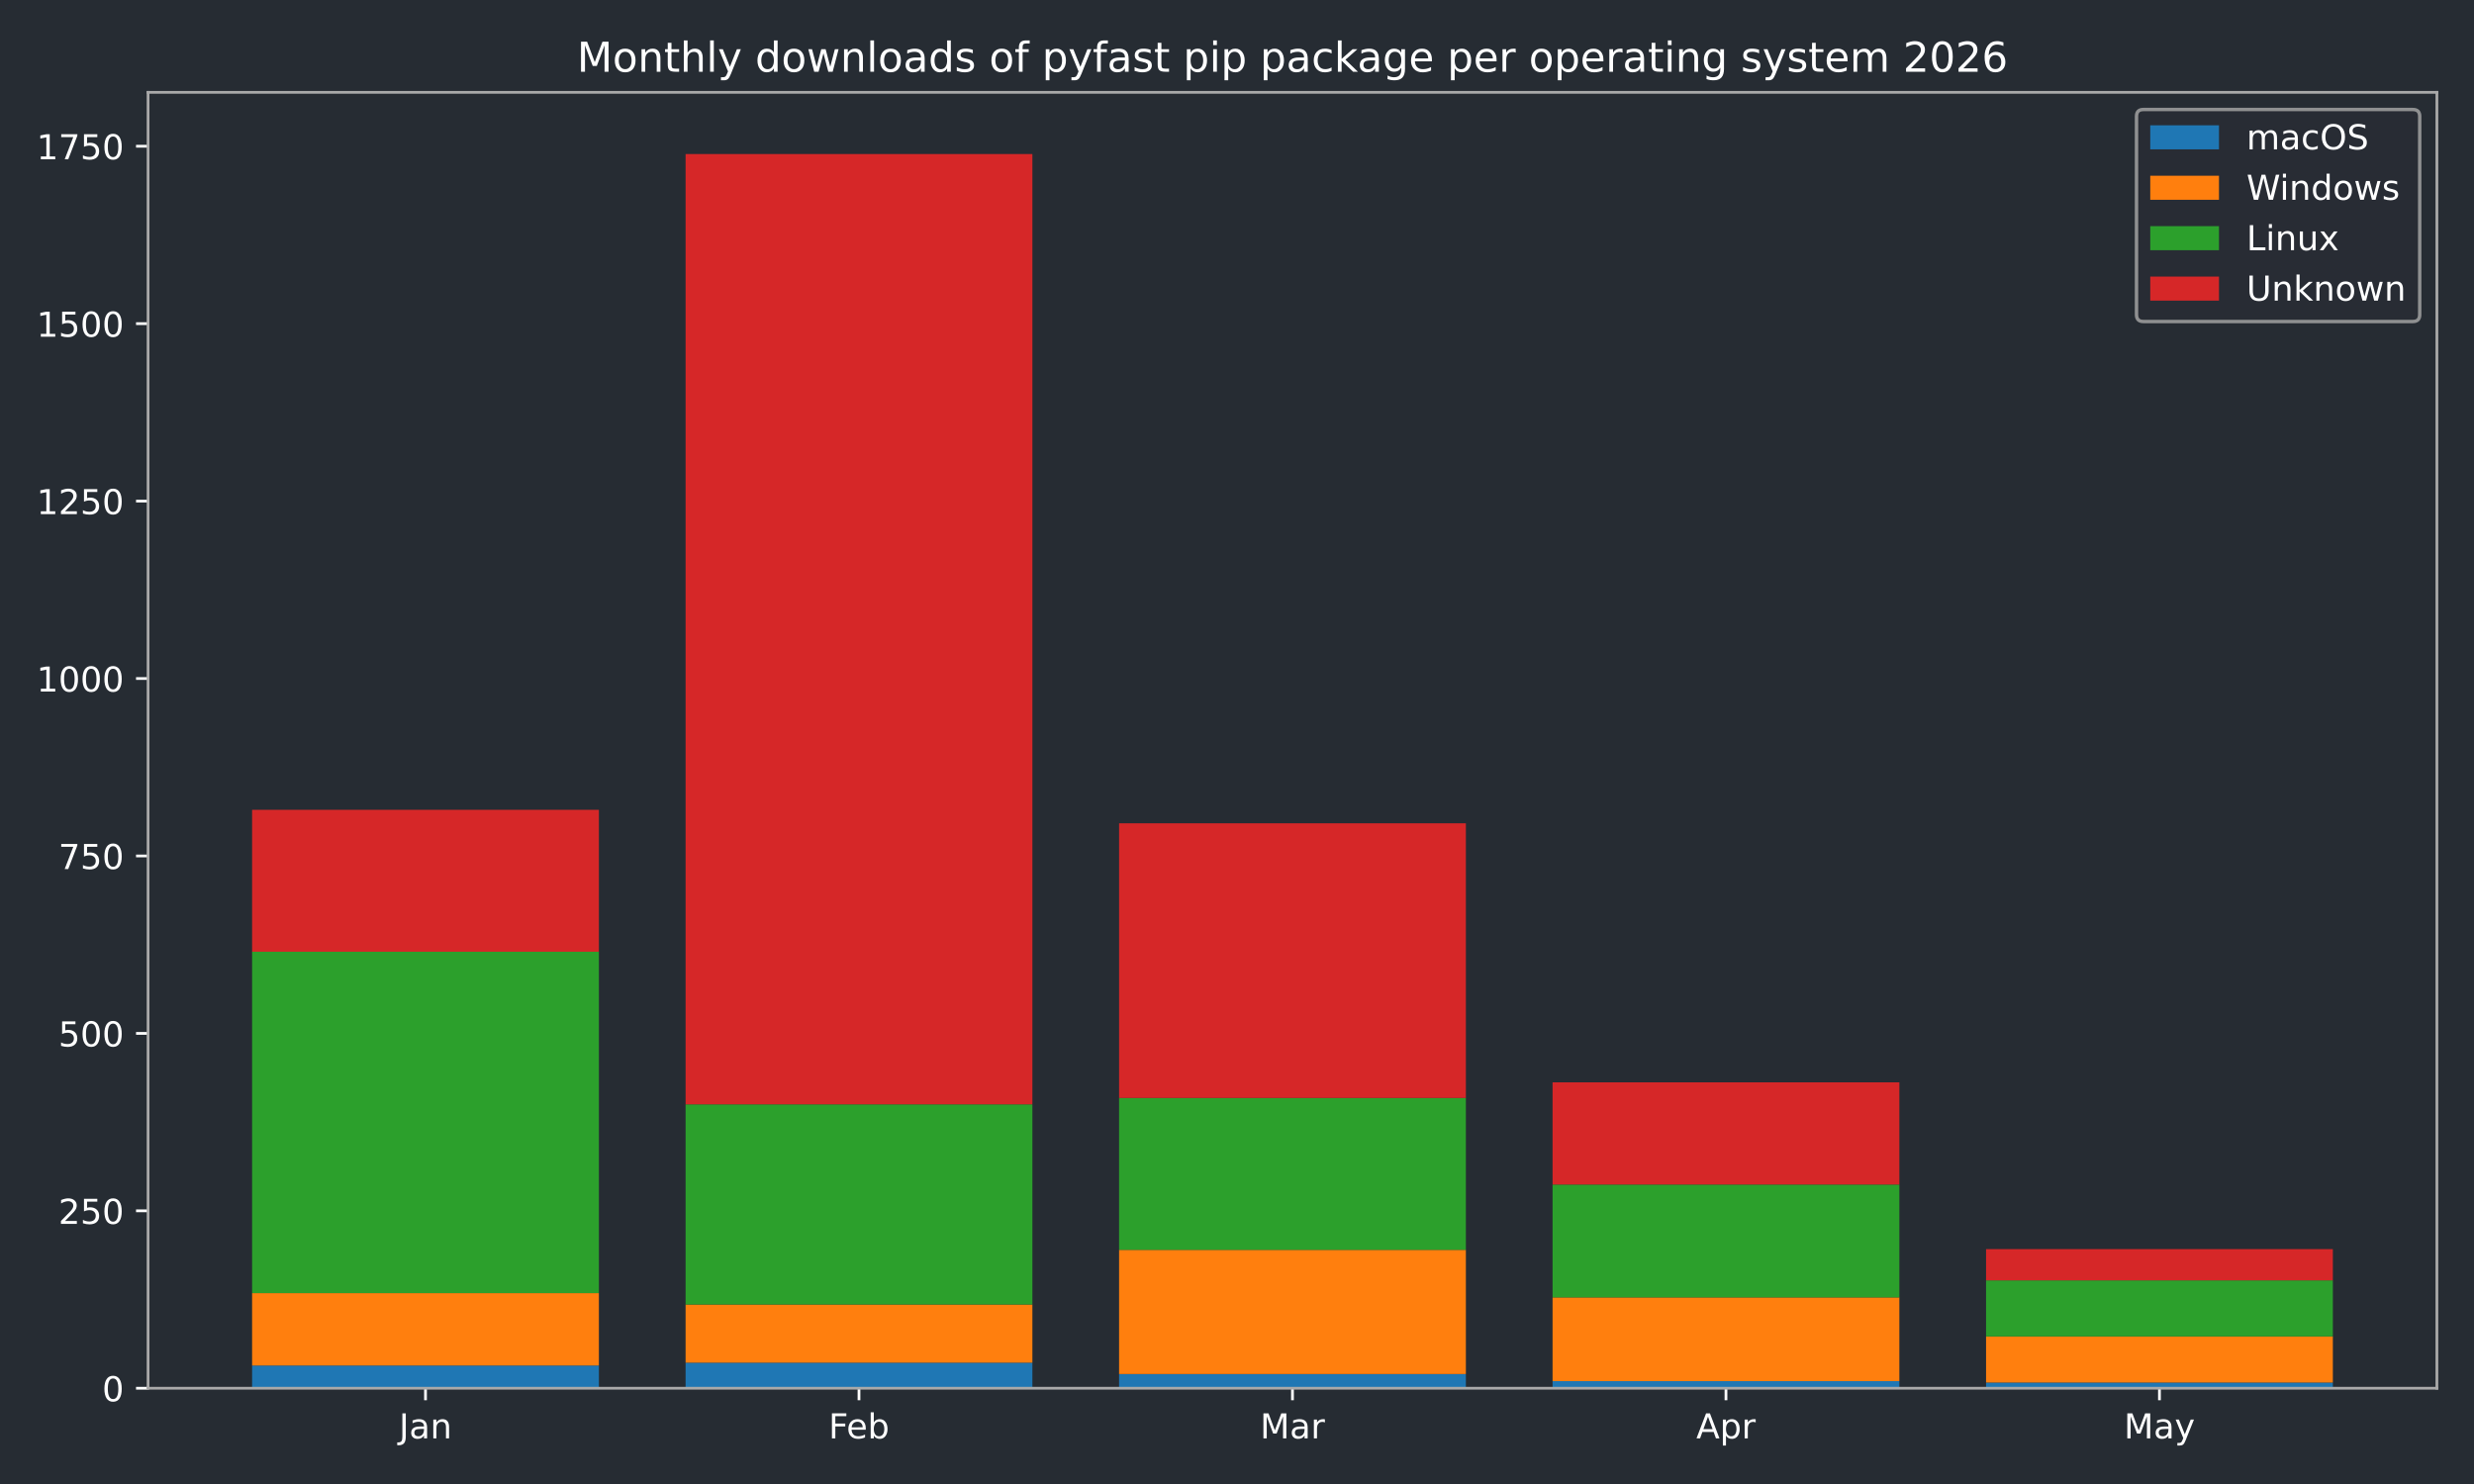
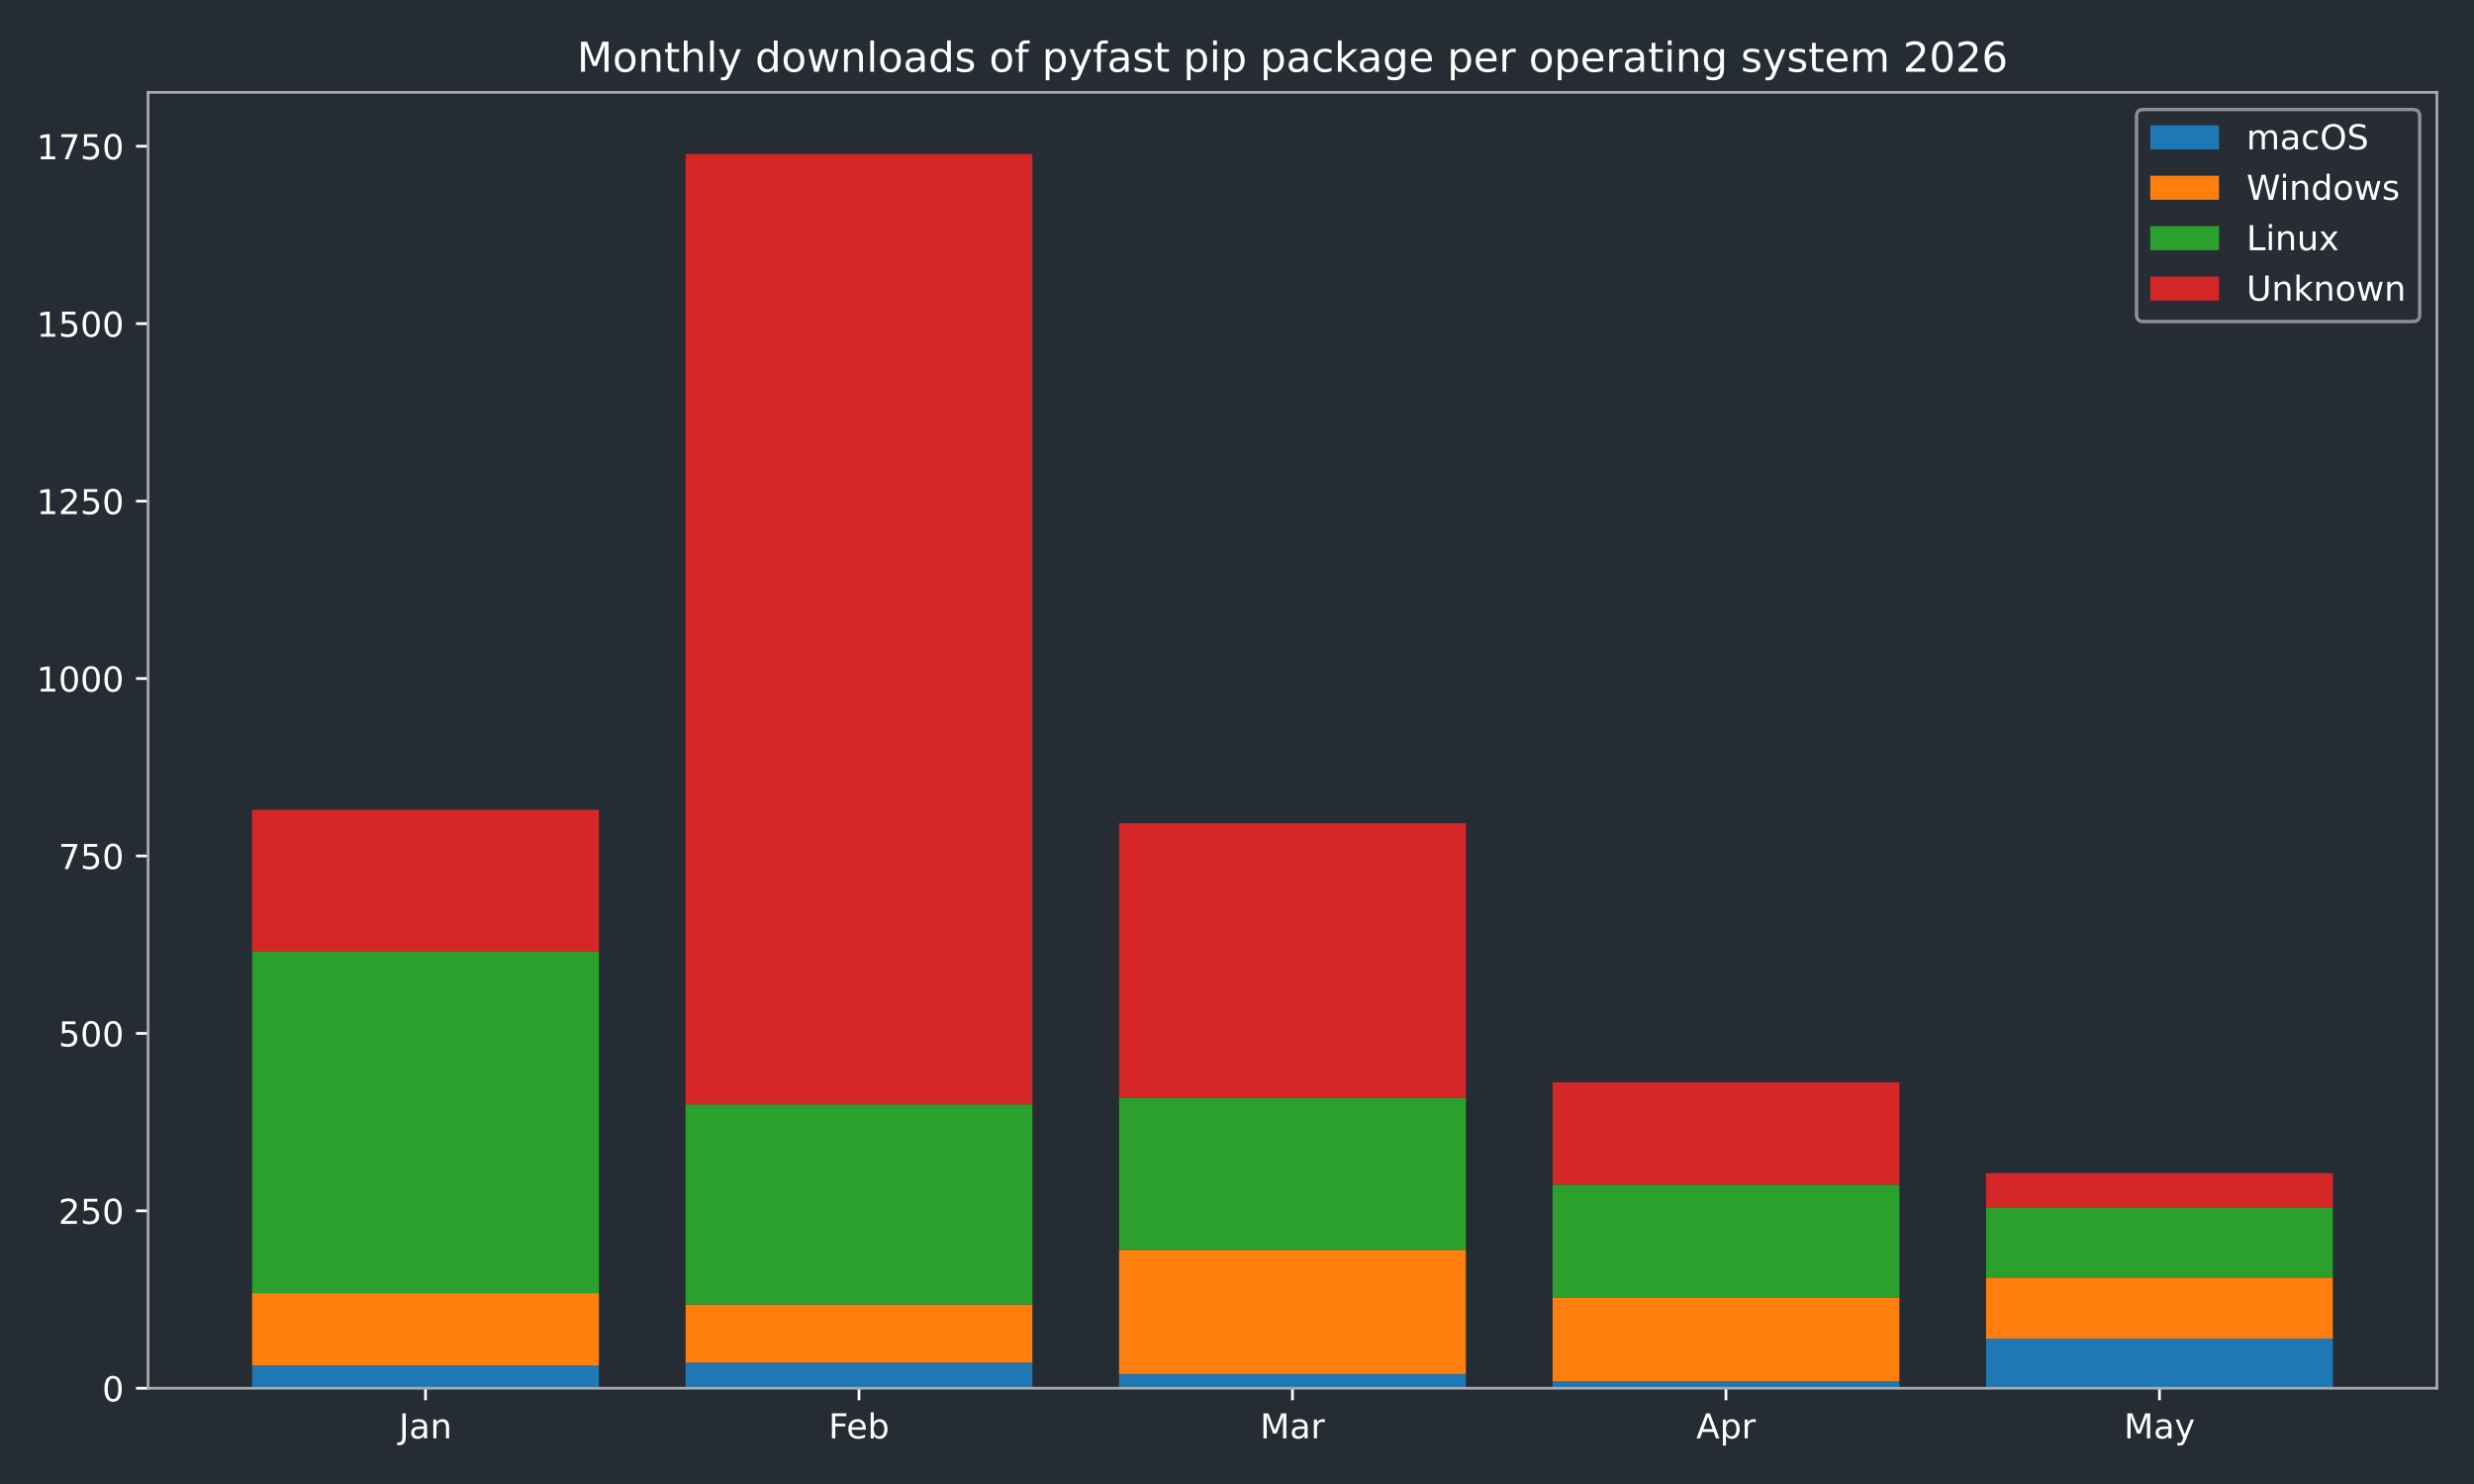
<svg xmlns="http://www.w3.org/2000/svg" xmlns:xlink="http://www.w3.org/1999/xlink" width="720pt" height="432pt" viewBox="0 0 720 432" version="1.1">
  <defs>
    <style type="text/css">*{stroke-linejoin: round; stroke-linecap: butt}</style>
  </defs>
  <g id="figure_1">
    <g id="patch_1">
      <path d="M 0 432  L 720 432  L 720 0  L 0 0  z " style="fill: #262c33" />
    </g>
    <g id="axes_1">
      <g id="patch_2">
        <path d="M 43.09 404.12  L 709.2 404.12  L 709.2 26.88  L 43.09 26.88  z " style="fill: #262c33" />
      </g>
      <g id="patch_3">
-         <path d="M 73.368 404.12  L 174.293 404.12  L 174.293 397.509  L 73.368 397.509  z " clip-path="url(#pc2ad9b28c2)" style="fill: #1f77b4" />
+         <path d="M 73.368 404.12  L 174.293 404.12  L 174.293 397.509  L 73.368 397.509  z " clip-path="url(#pc81cc5a1f4)" style="fill: #1f77b4" />
      </g>
      <g id="patch_4">
-         <path d="M 199.525 404.12  L 300.451 404.12  L 300.451 396.682  L 199.525 396.682  z " clip-path="url(#pc2ad9b28c2)" style="fill: #1f77b4" />
+         <path d="M 199.525 404.12  L 300.451 404.12  L 300.451 396.682  L 199.525 396.682  z " clip-path="url(#pc81cc5a1f4)" style="fill: #1f77b4" />
      </g>
      <g id="patch_5">
-         <path d="M 325.682 404.12  L 426.608 404.12  L 426.608 399.988  L 325.682 399.988  z " clip-path="url(#pc2ad9b28c2)" style="fill: #1f77b4" />
+         <path d="M 325.682 404.12  L 426.608 404.12  L 426.608 399.988  L 325.682 399.988  z " clip-path="url(#pc81cc5a1f4)" style="fill: #1f77b4" />
      </g>
      <g id="patch_6">
-         <path d="M 451.839 404.12  L 552.765 404.12  L 552.765 402.054  L 451.839 402.054  z " clip-path="url(#pc2ad9b28c2)" style="fill: #1f77b4" />
+         <path d="M 451.839 404.12  L 552.765 404.12  L 552.765 402.054  L 451.839 402.054  z " clip-path="url(#pc81cc5a1f4)" style="fill: #1f77b4" />
      </g>
      <g id="patch_7">
-         <path d="M 577.997 404.12  L 678.922 404.12  L 678.922 402.467  L 577.997 402.467  z " clip-path="url(#pc2ad9b28c2)" style="fill: #1f77b4" />
+         <path d="M 577.997 404.12  L 678.922 404.12  L 678.922 389.658  L 577.997 389.658  z " clip-path="url(#pc81cc5a1f4)" style="fill: #1f77b4" />
      </g>
      <g id="patch_8">
-         <path d="M 73.368 397.509  L 174.293 397.509  L 174.293 376.436  L 73.368 376.436  z " clip-path="url(#pc2ad9b28c2)" style="fill: #ff7f0e" />
+         <path d="M 73.368 397.509  L 174.293 397.509  L 174.293 376.436  L 73.368 376.436  z " clip-path="url(#pc81cc5a1f4)" style="fill: #ff7f0e" />
      </g>
      <g id="patch_9">
-         <path d="M 199.525 396.682  L 300.451 396.682  L 300.451 379.741  L 199.525 379.741  z " clip-path="url(#pc2ad9b28c2)" style="fill: #ff7f0e" />
+         <path d="M 199.525 396.682  L 300.451 396.682  L 300.451 379.741  L 199.525 379.741  z " clip-path="url(#pc81cc5a1f4)" style="fill: #ff7f0e" />
      </g>
      <g id="patch_10">
-         <path d="M 325.682 399.988  L 426.608 399.988  L 426.608 363.833  L 325.682 363.833  z " clip-path="url(#pc2ad9b28c2)" style="fill: #ff7f0e" />
+         <path d="M 325.682 399.988  L 426.608 399.988  L 426.608 363.833  L 325.682 363.833  z " clip-path="url(#pc81cc5a1f4)" style="fill: #ff7f0e" />
      </g>
      <g id="patch_11">
-         <path d="M 451.839 402.054  L 552.765 402.054  L 552.765 377.675  L 451.839 377.675  z " clip-path="url(#pc2ad9b28c2)" style="fill: #ff7f0e" />
+         <path d="M 451.839 402.054  L 552.765 402.054  L 552.765 377.675  L 451.839 377.675  z " clip-path="url(#pc81cc5a1f4)" style="fill: #ff7f0e" />
      </g>
      <g id="patch_12">
-         <path d="M 577.997 402.467  L 678.922 402.467  L 678.922 389.038  L 577.997 389.038  z " clip-path="url(#pc2ad9b28c2)" style="fill: #ff7f0e" />
+         <path d="M 577.997 389.658  L 678.922 389.658  L 678.922 371.891  L 577.997 371.891  z " clip-path="url(#pc81cc5a1f4)" style="fill: #ff7f0e" />
      </g>
      <g id="patch_13">
-         <path d="M 73.368 376.436  L 174.293 376.436  L 174.293 277.061  L 73.368 277.061  z " clip-path="url(#pc2ad9b28c2)" style="fill: #2ca02c" />
+         <path d="M 73.368 376.436  L 174.293 376.436  L 174.293 277.061  L 73.368 277.061  z " clip-path="url(#pc81cc5a1f4)" style="fill: #2ca02c" />
      </g>
      <g id="patch_14">
-         <path d="M 199.525 379.741  L 300.451 379.741  L 300.451 321.48  L 199.525 321.48  z " clip-path="url(#pc2ad9b28c2)" style="fill: #2ca02c" />
+         <path d="M 199.525 379.741  L 300.451 379.741  L 300.451 321.48  L 199.525 321.48  z " clip-path="url(#pc81cc5a1f4)" style="fill: #2ca02c" />
      </g>
      <g id="patch_15">
-         <path d="M 325.682 363.833  L 426.608 363.833  L 426.608 319.621  L 325.682 319.621  z " clip-path="url(#pc2ad9b28c2)" style="fill: #2ca02c" />
+         <path d="M 325.682 363.833  L 426.608 363.833  L 426.608 319.621  L 325.682 319.621  z " clip-path="url(#pc81cc5a1f4)" style="fill: #2ca02c" />
      </g>
      <g id="patch_16">
-         <path d="M 451.839 377.675  L 552.765 377.675  L 552.765 344.826  L 451.839 344.826  z " clip-path="url(#pc2ad9b28c2)" style="fill: #2ca02c" />
+         <path d="M 451.839 377.675  L 552.765 377.675  L 552.765 344.826  L 451.839 344.826  z " clip-path="url(#pc81cc5a1f4)" style="fill: #2ca02c" />
      </g>
      <g id="patch_17">
-         <path d="M 577.997 389.038  L 678.922 389.038  L 678.922 372.717  L 577.997 372.717  z " clip-path="url(#pc2ad9b28c2)" style="fill: #2ca02c" />
+         <path d="M 577.997 371.891  L 678.922 371.891  L 678.922 351.644  L 577.997 351.644  z " clip-path="url(#pc81cc5a1f4)" style="fill: #2ca02c" />
      </g>
      <g id="patch_18">
-         <path d="M 73.368 277.061  L 174.293 277.061  L 174.293 235.742  L 73.368 235.742  z " clip-path="url(#pc2ad9b28c2)" style="fill: #d62728" />
+         <path d="M 73.368 277.061  L 174.293 277.061  L 174.293 235.742  L 73.368 235.742  z " clip-path="url(#pc81cc5a1f4)" style="fill: #d62728" />
      </g>
      <g id="patch_19">
-         <path d="M 199.525 321.48  L 300.451 321.48  L 300.451 44.844  L 199.525 44.844  z " clip-path="url(#pc2ad9b28c2)" style="fill: #d62728" />
+         <path d="M 199.525 321.48  L 300.451 321.48  L 300.451 44.844  L 199.525 44.844  z " clip-path="url(#pc81cc5a1f4)" style="fill: #d62728" />
      </g>
      <g id="patch_20">
-         <path d="M 325.682 319.621  L 426.608 319.621  L 426.608 239.667  L 325.682 239.667  z " clip-path="url(#pc2ad9b28c2)" style="fill: #d62728" />
+         <path d="M 325.682 319.621  L 426.608 319.621  L 426.608 239.667  L 325.682 239.667  z " clip-path="url(#pc81cc5a1f4)" style="fill: #d62728" />
      </g>
      <g id="patch_21">
-         <path d="M 451.839 344.826  L 552.765 344.826  L 552.765 315.076  L 451.839 315.076  z " clip-path="url(#pc2ad9b28c2)" style="fill: #d62728" />
+         <path d="M 451.839 344.826  L 552.765 344.826  L 552.765 315.076  L 451.839 315.076  z " clip-path="url(#pc81cc5a1f4)" style="fill: #d62728" />
      </g>
      <g id="patch_22">
-         <path d="M 577.997 372.717  L 678.922 372.717  L 678.922 363.627  L 577.997 363.627  z " clip-path="url(#pc2ad9b28c2)" style="fill: #d62728" />
+         <path d="M 577.997 351.644  L 678.922 351.644  L 678.922 341.52  L 577.997 341.52  z " clip-path="url(#pc81cc5a1f4)" style="fill: #d62728" />
      </g>
      <g id="matplotlib.axis_1">
        <g id="xtick_1">
          <g id="line2d_1">
            <defs>
-               <path id="m657c17b789" d="M 0 0  L 0 3.5  " style="stroke: #ffffff; stroke-width: 0.8" />
-             </defs>
-             <g>
-               <use xlink:href="#m657c17b789" x="123.831" y="404.12" style="fill: #ffffff; stroke: #ffffff; stroke-width: 0.8" />
+               <path id="m8ea30fdafe" d="M 0 0  L 0 3.5  " style="stroke: #ffffff; stroke-width: 0.8" />
+             </defs>
+             <g>
+               <use xlink:href="#m8ea30fdafe" x="123.831" y="404.12" style="fill: #ffffff; stroke: #ffffff; stroke-width: 0.8" />
            </g>
          </g>
          <g id="text_1">
            <g style="fill: #ffffff" transform="translate(116.1228 418.7184) scale(0.1 -0.1)">
              <defs>
                <path id="DejaVuSans-4a" d="M 628 4666  L 1259 4666  L 1259 325  Q 1259 -519 939 -900  Q 619 -1281 -91 -1281  L -331 -1281  L -331 -750  L -134 -750  Q 284 -750 456 -515  Q 628 -281 628 325  L 628 4666  z " transform="scale(0.015625)" />
                <path id="DejaVuSans-61" d="M 2194 1759  Q 1497 1759 1228 1600  Q 959 1441 959 1056  Q 959 750 1161 570  Q 1363 391 1709 391  Q 2188 391 2477 730  Q 2766 1069 2766 1631  L 2766 1759  L 2194 1759  z M 3341 1997  L 3341 0  L 2766 0  L 2766 531  Q 2569 213 2275 61  Q 1981 -91 1556 -91  Q 1019 -91 701 211  Q 384 513 384 1019  Q 384 1609 779 1909  Q 1175 2209 1959 2209  L 2766 2209  L 2766 2266  Q 2766 2663 2505 2880  Q 2244 3097 1772 3097  Q 1472 3097 1187 3025  Q 903 2953 641 2809  L 641 3341  Q 956 3463 1253 3523  Q 1550 3584 1831 3584  Q 2591 3584 2966 3190  Q 3341 2797 3341 1997  z " transform="scale(0.015625)" />
                <path id="DejaVuSans-6e" d="M 3513 2113  L 3513 0  L 2938 0  L 2938 2094  Q 2938 2591 2744 2837  Q 2550 3084 2163 3084  Q 1697 3084 1428 2787  Q 1159 2491 1159 1978  L 1159 0  L 581 0  L 581 3500  L 1159 3500  L 1159 2956  Q 1366 3272 1645 3428  Q 1925 3584 2291 3584  Q 2894 3584 3203 3211  Q 3513 2838 3513 2113  z " transform="scale(0.015625)" />
              </defs>
              <use xlink:href="#DejaVuSans-4a" />
              <use xlink:href="#DejaVuSans-61" transform="translate(29.49219 0)" />
              <use xlink:href="#DejaVuSans-6e" transform="translate(90.77148 0)" />
            </g>
          </g>
        </g>
        <g id="xtick_2">
          <g id="line2d_2">
            <g>
-               <use xlink:href="#m657c17b789" x="249.988" y="404.12" style="fill: #ffffff; stroke: #ffffff; stroke-width: 0.8" />
+               <use xlink:href="#m8ea30fdafe" x="249.988" y="404.12" style="fill: #ffffff; stroke: #ffffff; stroke-width: 0.8" />
            </g>
          </g>
          <g id="text_2">
            <g style="fill: #ffffff" transform="translate(241.1362 418.7184) scale(0.1 -0.1)">
              <defs>
                <path id="DejaVuSans-46" d="M 628 4666  L 3309 4666  L 3309 4134  L 1259 4134  L 1259 2759  L 3109 2759  L 3109 2228  L 1259 2228  L 1259 0  L 628 0  L 628 4666  z " transform="scale(0.015625)" />
                <path id="DejaVuSans-65" d="M 3597 1894  L 3597 1613  L 953 1613  Q 991 1019 1311 708  Q 1631 397 2203 397  Q 2534 397 2845 478  Q 3156 559 3463 722  L 3463 178  Q 3153 47 2828 -22  Q 2503 -91 2169 -91  Q 1331 -91 842 396  Q 353 884 353 1716  Q 353 2575 817 3079  Q 1281 3584 2069 3584  Q 2775 3584 3186 3129  Q 3597 2675 3597 1894  z M 3022 2063  Q 3016 2534 2758 2815  Q 2500 3097 2075 3097  Q 1594 3097 1305 2825  Q 1016 2553 972 2059  L 3022 2063  z " transform="scale(0.015625)" />
                <path id="DejaVuSans-62" d="M 3116 1747  Q 3116 2381 2855 2742  Q 2594 3103 2138 3103  Q 1681 3103 1420 2742  Q 1159 2381 1159 1747  Q 1159 1113 1420 752  Q 1681 391 2138 391  Q 2594 391 2855 752  Q 3116 1113 3116 1747  z M 1159 2969  Q 1341 3281 1617 3432  Q 1894 3584 2278 3584  Q 2916 3584 3314 3078  Q 3713 2572 3713 1747  Q 3713 922 3314 415  Q 2916 -91 2278 -91  Q 1894 -91 1617 61  Q 1341 213 1159 525  L 1159 0  L 581 0  L 581 4863  L 1159 4863  L 1159 2969  z " transform="scale(0.015625)" />
              </defs>
              <use xlink:href="#DejaVuSans-46" />
              <use xlink:href="#DejaVuSans-65" transform="translate(52.01953 0)" />
              <use xlink:href="#DejaVuSans-62" transform="translate(113.543 0)" />
            </g>
          </g>
        </g>
        <g id="xtick_3">
          <g id="line2d_3">
            <g>
-               <use xlink:href="#m657c17b789" x="376.145" y="404.12" style="fill: #ffffff; stroke: #ffffff; stroke-width: 0.8" />
+               <use xlink:href="#m8ea30fdafe" x="376.145" y="404.12" style="fill: #ffffff; stroke: #ffffff; stroke-width: 0.8" />
            </g>
          </g>
          <g id="text_3">
            <g style="fill: #ffffff" transform="translate(366.7114 418.7184) scale(0.1 -0.1)">
              <defs>
                <path id="DejaVuSans-4d" d="M 628 4666  L 1569 4666  L 2759 1491  L 3956 4666  L 4897 4666  L 4897 0  L 4281 0  L 4281 4097  L 3078 897  L 2444 897  L 1241 4097  L 1241 0  L 628 0  L 628 4666  z " transform="scale(0.015625)" />
                <path id="DejaVuSans-72" d="M 2631 2963  Q 2534 3019 2420 3045  Q 2306 3072 2169 3072  Q 1681 3072 1420 2755  Q 1159 2438 1159 1844  L 1159 0  L 581 0  L 581 3500  L 1159 3500  L 1159 2956  Q 1341 3275 1631 3429  Q 1922 3584 2338 3584  Q 2397 3584 2469 3576  Q 2541 3569 2628 3553  L 2631 2963  z " transform="scale(0.015625)" />
              </defs>
              <use xlink:href="#DejaVuSans-4d" />
              <use xlink:href="#DejaVuSans-61" transform="translate(86.2793 0)" />
              <use xlink:href="#DejaVuSans-72" transform="translate(147.5586 0)" />
            </g>
          </g>
        </g>
        <g id="xtick_4">
          <g id="line2d_4">
            <g>
-               <use xlink:href="#m657c17b789" x="502.302" y="404.12" style="fill: #ffffff; stroke: #ffffff; stroke-width: 0.8" />
+               <use xlink:href="#m8ea30fdafe" x="502.302" y="404.12" style="fill: #ffffff; stroke: #ffffff; stroke-width: 0.8" />
            </g>
          </g>
          <g id="text_4">
            <g style="fill: #ffffff" transform="translate(493.6522 418.7184) scale(0.1 -0.1)">
              <defs>
                <path id="DejaVuSans-41" d="M 2188 4044  L 1331 1722  L 3047 1722  L 2188 4044  z M 1831 4666  L 2547 4666  L 4325 0  L 3669 0  L 3244 1197  L 1141 1197  L 716 0  L 50 0  L 1831 4666  z " transform="scale(0.015625)" />
                <path id="DejaVuSans-70" d="M 1159 525  L 1159 -1331  L 581 -1331  L 581 3500  L 1159 3500  L 1159 2969  Q 1341 3281 1617 3432  Q 1894 3584 2278 3584  Q 2916 3584 3314 3078  Q 3713 2572 3713 1747  Q 3713 922 3314 415  Q 2916 -91 2278 -91  Q 1894 -91 1617 61  Q 1341 213 1159 525  z M 3116 1747  Q 3116 2381 2855 2742  Q 2594 3103 2138 3103  Q 1681 3103 1420 2742  Q 1159 2381 1159 1747  Q 1159 1113 1420 752  Q 1681 391 2138 391  Q 2594 391 2855 752  Q 3116 1113 3116 1747  z " transform="scale(0.015625)" />
              </defs>
              <use xlink:href="#DejaVuSans-41" />
              <use xlink:href="#DejaVuSans-70" transform="translate(68.4082 0)" />
              <use xlink:href="#DejaVuSans-72" transform="translate(131.8848 0)" />
            </g>
          </g>
        </g>
        <g id="xtick_5">
          <g id="line2d_5">
            <g>
-               <use xlink:href="#m657c17b789" x="628.459" y="404.12" style="fill: #ffffff; stroke: #ffffff; stroke-width: 0.8" />
+               <use xlink:href="#m8ea30fdafe" x="628.459" y="404.12" style="fill: #ffffff; stroke: #ffffff; stroke-width: 0.8" />
            </g>
          </g>
          <g id="text_5">
            <g style="fill: #ffffff" transform="translate(618.1219 418.7184) scale(0.1 -0.1)">
              <defs>
                <path id="DejaVuSans-79" d="M 2059 -325  Q 1816 -950 1584 -1140  Q 1353 -1331 966 -1331  L 506 -1331  L 506 -850  L 844 -850  Q 1081 -850 1212 -737  Q 1344 -625 1503 -206  L 1606 56  L 191 3500  L 800 3500  L 1894 763  L 2988 3500  L 3597 3500  L 2059 -325  z " transform="scale(0.015625)" />
              </defs>
              <use xlink:href="#DejaVuSans-4d" />
              <use xlink:href="#DejaVuSans-61" transform="translate(86.2793 0)" />
              <use xlink:href="#DejaVuSans-79" transform="translate(147.5586 0)" />
            </g>
          </g>
        </g>
      </g>
      <g id="matplotlib.axis_2">
        <g id="ytick_1">
          <g id="line2d_6">
            <defs>
-               <path id="m3fee9777c3" d="M 0 0  L -3.5 0  " style="stroke: #ffffff; stroke-width: 0.8" />
-             </defs>
-             <g>
-               <use xlink:href="#m3fee9777c3" x="43.09" y="404.12" style="fill: #ffffff; stroke: #ffffff; stroke-width: 0.8" />
+               <path id="mc351cdd740" d="M 0 0  L -3.5 0  " style="stroke: #ffffff; stroke-width: 0.8" />
+             </defs>
+             <g>
+               <use xlink:href="#mc351cdd740" x="43.09" y="404.12" style="fill: #ffffff; stroke: #ffffff; stroke-width: 0.8" />
            </g>
          </g>
          <g id="text_6">
            <g style="fill: #ffffff" transform="translate(29.7275 407.9192) scale(0.1 -0.1)">
              <defs>
                <path id="DejaVuSans-30" d="M 2034 4250  Q 1547 4250 1301 3770  Q 1056 3291 1056 2328  Q 1056 1369 1301 889  Q 1547 409 2034 409  Q 2525 409 2770 889  Q 3016 1369 3016 2328  Q 3016 3291 2770 3770  Q 2525 4250 2034 4250  z M 2034 4750  Q 2819 4750 3233 4129  Q 3647 3509 3647 2328  Q 3647 1150 3233 529  Q 2819 -91 2034 -91  Q 1250 -91 836 529  Q 422 1150 422 2328  Q 422 3509 836 4129  Q 1250 4750 2034 4750  z " transform="scale(0.015625)" />
              </defs>
              <use xlink:href="#DejaVuSans-30" />
            </g>
          </g>
        </g>
        <g id="ytick_2">
          <g id="line2d_7">
            <g>
-               <use xlink:href="#m3fee9777c3" x="43.09" y="352.47" style="fill: #ffffff; stroke: #ffffff; stroke-width: 0.8" />
+               <use xlink:href="#mc351cdd740" x="43.09" y="352.47" style="fill: #ffffff; stroke: #ffffff; stroke-width: 0.8" />
            </g>
          </g>
          <g id="text_7">
            <g style="fill: #ffffff" transform="translate(17.0025 356.2694) scale(0.1 -0.1)">
              <defs>
                <path id="DejaVuSans-32" d="M 1228 531  L 3431 531  L 3431 0  L 469 0  L 469 531  Q 828 903 1448 1529  Q 2069 2156 2228 2338  Q 2531 2678 2651 2914  Q 2772 3150 2772 3378  Q 2772 3750 2511 3984  Q 2250 4219 1831 4219  Q 1534 4219 1204 4116  Q 875 4013 500 3803  L 500 4441  Q 881 4594 1212 4672  Q 1544 4750 1819 4750  Q 2544 4750 2975 4387  Q 3406 4025 3406 3419  Q 3406 3131 3298 2873  Q 3191 2616 2906 2266  Q 2828 2175 2409 1742  Q 1991 1309 1228 531  z " transform="scale(0.015625)" />
                <path id="DejaVuSans-35" d="M 691 4666  L 3169 4666  L 3169 4134  L 1269 4134  L 1269 2991  Q 1406 3038 1543 3061  Q 1681 3084 1819 3084  Q 2600 3084 3056 2656  Q 3513 2228 3513 1497  Q 3513 744 3044 326  Q 2575 -91 1722 -91  Q 1428 -91 1123 -41  Q 819 9 494 109  L 494 744  Q 775 591 1075 516  Q 1375 441 1709 441  Q 2250 441 2565 725  Q 2881 1009 2881 1497  Q 2881 1984 2565 2268  Q 2250 2553 1709 2553  Q 1456 2553 1204 2497  Q 953 2441 691 2322  L 691 4666  z " transform="scale(0.015625)" />
              </defs>
              <use xlink:href="#DejaVuSans-32" />
              <use xlink:href="#DejaVuSans-35" transform="translate(63.62305 0)" />
              <use xlink:href="#DejaVuSans-30" transform="translate(127.2461 0)" />
            </g>
          </g>
        </g>
        <g id="ytick_3">
          <g id="line2d_8">
            <g>
-               <use xlink:href="#m3fee9777c3" x="43.09" y="300.82" style="fill: #ffffff; stroke: #ffffff; stroke-width: 0.8" />
+               <use xlink:href="#mc351cdd740" x="43.09" y="300.82" style="fill: #ffffff; stroke: #ffffff; stroke-width: 0.8" />
            </g>
          </g>
          <g id="text_8">
            <g style="fill: #ffffff" transform="translate(17.0025 304.6196) scale(0.1 -0.1)">
              <use xlink:href="#DejaVuSans-35" />
              <use xlink:href="#DejaVuSans-30" transform="translate(63.62305 0)" />
              <use xlink:href="#DejaVuSans-30" transform="translate(127.2461 0)" />
            </g>
          </g>
        </g>
        <g id="ytick_4">
          <g id="line2d_9">
            <g>
-               <use xlink:href="#m3fee9777c3" x="43.09" y="249.171" style="fill: #ffffff; stroke: #ffffff; stroke-width: 0.8" />
+               <use xlink:href="#mc351cdd740" x="43.09" y="249.171" style="fill: #ffffff; stroke: #ffffff; stroke-width: 0.8" />
            </g>
          </g>
          <g id="text_9">
            <g style="fill: #ffffff" transform="translate(17.0025 252.9697) scale(0.1 -0.1)">
              <defs>
                <path id="DejaVuSans-37" d="M 525 4666  L 3525 4666  L 3525 4397  L 1831 0  L 1172 0  L 2766 4134  L 525 4134  L 525 4666  z " transform="scale(0.015625)" />
              </defs>
              <use xlink:href="#DejaVuSans-37" />
              <use xlink:href="#DejaVuSans-35" transform="translate(63.62305 0)" />
              <use xlink:href="#DejaVuSans-30" transform="translate(127.2461 0)" />
            </g>
          </g>
        </g>
        <g id="ytick_5">
          <g id="line2d_10">
            <g>
-               <use xlink:href="#m3fee9777c3" x="43.09" y="197.521" style="fill: #ffffff; stroke: #ffffff; stroke-width: 0.8" />
+               <use xlink:href="#mc351cdd740" x="43.09" y="197.521" style="fill: #ffffff; stroke: #ffffff; stroke-width: 0.8" />
            </g>
          </g>
          <g id="text_10">
            <g style="fill: #ffffff" transform="translate(10.64 201.3199) scale(0.1 -0.1)">
              <defs>
                <path id="DejaVuSans-31" d="M 794 531  L 1825 531  L 1825 4091  L 703 3866  L 703 4441  L 1819 4666  L 2450 4666  L 2450 531  L 3481 531  L 3481 0  L 794 0  L 794 531  z " transform="scale(0.015625)" />
              </defs>
              <use xlink:href="#DejaVuSans-31" />
              <use xlink:href="#DejaVuSans-30" transform="translate(63.62305 0)" />
              <use xlink:href="#DejaVuSans-30" transform="translate(127.2461 0)" />
              <use xlink:href="#DejaVuSans-30" transform="translate(190.8691 0)" />
            </g>
          </g>
        </g>
        <g id="ytick_6">
          <g id="line2d_11">
            <g>
-               <use xlink:href="#m3fee9777c3" x="43.09" y="145.871" style="fill: #ffffff; stroke: #ffffff; stroke-width: 0.8" />
+               <use xlink:href="#mc351cdd740" x="43.09" y="145.871" style="fill: #ffffff; stroke: #ffffff; stroke-width: 0.8" />
            </g>
          </g>
          <g id="text_11">
            <g style="fill: #ffffff" transform="translate(10.64 149.6701) scale(0.1 -0.1)">
              <use xlink:href="#DejaVuSans-31" />
              <use xlink:href="#DejaVuSans-32" transform="translate(63.62305 0)" />
              <use xlink:href="#DejaVuSans-35" transform="translate(127.2461 0)" />
              <use xlink:href="#DejaVuSans-30" transform="translate(190.8691 0)" />
            </g>
          </g>
        </g>
        <g id="ytick_7">
          <g id="line2d_12">
            <g>
-               <use xlink:href="#m3fee9777c3" x="43.09" y="94.221" style="fill: #ffffff; stroke: #ffffff; stroke-width: 0.8" />
+               <use xlink:href="#mc351cdd740" x="43.09" y="94.221" style="fill: #ffffff; stroke: #ffffff; stroke-width: 0.8" />
            </g>
          </g>
          <g id="text_12">
            <g style="fill: #ffffff" transform="translate(10.64 98.02026) scale(0.1 -0.1)">
              <use xlink:href="#DejaVuSans-31" />
              <use xlink:href="#DejaVuSans-35" transform="translate(63.62305 0)" />
              <use xlink:href="#DejaVuSans-30" transform="translate(127.2461 0)" />
              <use xlink:href="#DejaVuSans-30" transform="translate(190.8691 0)" />
            </g>
          </g>
        </g>
        <g id="ytick_8">
          <g id="line2d_13">
            <g>
-               <use xlink:href="#m3fee9777c3" x="43.09" y="42.571" style="fill: #ffffff; stroke: #ffffff; stroke-width: 0.8" />
+               <use xlink:href="#mc351cdd740" x="43.09" y="42.571" style="fill: #ffffff; stroke: #ffffff; stroke-width: 0.8" />
            </g>
          </g>
          <g id="text_13">
            <g style="fill: #ffffff" transform="translate(10.64 46.37044) scale(0.1 -0.1)">
              <use xlink:href="#DejaVuSans-31" />
              <use xlink:href="#DejaVuSans-37" transform="translate(63.62305 0)" />
              <use xlink:href="#DejaVuSans-35" transform="translate(127.2461 0)" />
              <use xlink:href="#DejaVuSans-30" transform="translate(190.8691 0)" />
            </g>
          </g>
        </g>
      </g>
      <g id="patch_23">
        <path d="M 43.09 404.12  L 43.09 26.88  " style="fill: none; stroke: #a9a9a9; stroke-width: 0.8; stroke-linejoin: miter; stroke-linecap: square" />
      </g>
      <g id="patch_24">
        <path d="M 709.2 404.12  L 709.2 26.88  " style="fill: none; stroke: #a9a9a9; stroke-width: 0.8; stroke-linejoin: miter; stroke-linecap: square" />
      </g>
      <g id="patch_25">
        <path d="M 43.09 404.12  L 709.2 404.12  " style="fill: none; stroke: #a9a9a9; stroke-width: 0.8; stroke-linejoin: miter; stroke-linecap: square" />
      </g>
      <g id="patch_26">
        <path d="M 43.09 26.88  L 709.2 26.88  " style="fill: none; stroke: #a9a9a9; stroke-width: 0.8; stroke-linejoin: miter; stroke-linecap: square" />
      </g>
      <g id="text_14">
        <g style="fill: #ffffff" transform="translate(167.9178 20.88) scale(0.12 -0.12)">
          <defs>
            <path id="DejaVuSans-6f" d="M 1959 3097  Q 1497 3097 1228 2736  Q 959 2375 959 1747  Q 959 1119 1226 758  Q 1494 397 1959 397  Q 2419 397 2687 759  Q 2956 1122 2956 1747  Q 2956 2369 2687 2733  Q 2419 3097 1959 3097  z M 1959 3584  Q 2709 3584 3137 3096  Q 3566 2609 3566 1747  Q 3566 888 3137 398  Q 2709 -91 1959 -91  Q 1206 -91 779 398  Q 353 888 353 1747  Q 353 2609 779 3096  Q 1206 3584 1959 3584  z " transform="scale(0.015625)" />
            <path id="DejaVuSans-74" d="M 1172 4494  L 1172 3500  L 2356 3500  L 2356 3053  L 1172 3053  L 1172 1153  Q 1172 725 1289 603  Q 1406 481 1766 481  L 2356 481  L 2356 0  L 1766 0  Q 1100 0 847 248  Q 594 497 594 1153  L 594 3053  L 172 3053  L 172 3500  L 594 3500  L 594 4494  L 1172 4494  z " transform="scale(0.015625)" />
            <path id="DejaVuSans-68" d="M 3513 2113  L 3513 0  L 2938 0  L 2938 2094  Q 2938 2591 2744 2837  Q 2550 3084 2163 3084  Q 1697 3084 1428 2787  Q 1159 2491 1159 1978  L 1159 0  L 581 0  L 581 4863  L 1159 4863  L 1159 2956  Q 1366 3272 1645 3428  Q 1925 3584 2291 3584  Q 2894 3584 3203 3211  Q 3513 2838 3513 2113  z " transform="scale(0.015625)" />
            <path id="DejaVuSans-6c" d="M 603 4863  L 1178 4863  L 1178 0  L 603 0  L 603 4863  z " transform="scale(0.015625)" />
            <path id="DejaVuSans-20" transform="scale(0.015625)" />
            <path id="DejaVuSans-64" d="M 2906 2969  L 2906 4863  L 3481 4863  L 3481 0  L 2906 0  L 2906 525  Q 2725 213 2448 61  Q 2172 -91 1784 -91  Q 1150 -91 751 415  Q 353 922 353 1747  Q 353 2572 751 3078  Q 1150 3584 1784 3584  Q 2172 3584 2448 3432  Q 2725 3281 2906 2969  z M 947 1747  Q 947 1113 1208 752  Q 1469 391 1925 391  Q 2381 391 2643 752  Q 2906 1113 2906 1747  Q 2906 2381 2643 2742  Q 2381 3103 1925 3103  Q 1469 3103 1208 2742  Q 947 2381 947 1747  z " transform="scale(0.015625)" />
            <path id="DejaVuSans-77" d="M 269 3500  L 844 3500  L 1563 769  L 2278 3500  L 2956 3500  L 3675 769  L 4391 3500  L 4966 3500  L 4050 0  L 3372 0  L 2619 2869  L 1863 0  L 1184 0  L 269 3500  z " transform="scale(0.015625)" />
            <path id="DejaVuSans-73" d="M 2834 3397  L 2834 2853  Q 2591 2978 2328 3040  Q 2066 3103 1784 3103  Q 1356 3103 1142 2972  Q 928 2841 928 2578  Q 928 2378 1081 2264  Q 1234 2150 1697 2047  L 1894 2003  Q 2506 1872 2764 1633  Q 3022 1394 3022 966  Q 3022 478 2636 193  Q 2250 -91 1575 -91  Q 1294 -91 989 -36  Q 684 19 347 128  L 347 722  Q 666 556 975 473  Q 1284 391 1588 391  Q 1994 391 2212 530  Q 2431 669 2431 922  Q 2431 1156 2273 1281  Q 2116 1406 1581 1522  L 1381 1569  Q 847 1681 609 1914  Q 372 2147 372 2553  Q 372 3047 722 3315  Q 1072 3584 1716 3584  Q 2034 3584 2315 3537  Q 2597 3491 2834 3397  z " transform="scale(0.015625)" />
            <path id="DejaVuSans-66" d="M 2375 4863  L 2375 4384  L 1825 4384  Q 1516 4384 1395 4259  Q 1275 4134 1275 3809  L 1275 3500  L 2222 3500  L 2222 3053  L 1275 3053  L 1275 0  L 697 0  L 697 3053  L 147 3053  L 147 3500  L 697 3500  L 697 3744  Q 697 4328 969 4595  Q 1241 4863 1831 4863  L 2375 4863  z " transform="scale(0.015625)" />
            <path id="DejaVuSans-69" d="M 603 3500  L 1178 3500  L 1178 0  L 603 0  L 603 3500  z M 603 4863  L 1178 4863  L 1178 4134  L 603 4134  L 603 4863  z " transform="scale(0.015625)" />
            <path id="DejaVuSans-63" d="M 3122 3366  L 3122 2828  Q 2878 2963 2633 3030  Q 2388 3097 2138 3097  Q 1578 3097 1268 2742  Q 959 2388 959 1747  Q 959 1106 1268 751  Q 1578 397 2138 397  Q 2388 397 2633 464  Q 2878 531 3122 666  L 3122 134  Q 2881 22 2623 -34  Q 2366 -91 2075 -91  Q 1284 -91 818 406  Q 353 903 353 1747  Q 353 2603 823 3093  Q 1294 3584 2113 3584  Q 2378 3584 2631 3529  Q 2884 3475 3122 3366  z " transform="scale(0.015625)" />
            <path id="DejaVuSans-6b" d="M 581 4863  L 1159 4863  L 1159 1991  L 2875 3500  L 3609 3500  L 1753 1863  L 3688 0  L 2938 0  L 1159 1709  L 1159 0  L 581 0  L 581 4863  z " transform="scale(0.015625)" />
            <path id="DejaVuSans-67" d="M 2906 1791  Q 2906 2416 2648 2759  Q 2391 3103 1925 3103  Q 1463 3103 1205 2759  Q 947 2416 947 1791  Q 947 1169 1205 825  Q 1463 481 1925 481  Q 2391 481 2648 825  Q 2906 1169 2906 1791  z M 3481 434  Q 3481 -459 3084 -895  Q 2688 -1331 1869 -1331  Q 1566 -1331 1297 -1286  Q 1028 -1241 775 -1147  L 775 -588  Q 1028 -725 1275 -790  Q 1522 -856 1778 -856  Q 2344 -856 2625 -561  Q 2906 -266 2906 331  L 2906 616  Q 2728 306 2450 153  Q 2172 0 1784 0  Q 1141 0 747 490  Q 353 981 353 1791  Q 353 2603 747 3093  Q 1141 3584 1784 3584  Q 2172 3584 2450 3431  Q 2728 3278 2906 2969  L 2906 3500  L 3481 3500  L 3481 434  z " transform="scale(0.015625)" />
            <path id="DejaVuSans-6d" d="M 3328 2828  Q 3544 3216 3844 3400  Q 4144 3584 4550 3584  Q 5097 3584 5394 3201  Q 5691 2819 5691 2113  L 5691 0  L 5113 0  L 5113 2094  Q 5113 2597 4934 2840  Q 4756 3084 4391 3084  Q 3944 3084 3684 2787  Q 3425 2491 3425 1978  L 3425 0  L 2847 0  L 2847 2094  Q 2847 2600 2669 2842  Q 2491 3084 2119 3084  Q 1678 3084 1418 2786  Q 1159 2488 1159 1978  L 1159 0  L 581 0  L 581 3500  L 1159 3500  L 1159 2956  Q 1356 3278 1631 3431  Q 1906 3584 2284 3584  Q 2666 3584 2933 3390  Q 3200 3197 3328 2828  z " transform="scale(0.015625)" />
            <path id="DejaVuSans-36" d="M 2113 2584  Q 1688 2584 1439 2293  Q 1191 2003 1191 1497  Q 1191 994 1439 701  Q 1688 409 2113 409  Q 2538 409 2786 701  Q 3034 994 3034 1497  Q 3034 2003 2786 2293  Q 2538 2584 2113 2584  z M 3366 4563  L 3366 3988  Q 3128 4100 2886 4159  Q 2644 4219 2406 4219  Q 1781 4219 1451 3797  Q 1122 3375 1075 2522  Q 1259 2794 1537 2939  Q 1816 3084 2150 3084  Q 2853 3084 3261 2657  Q 3669 2231 3669 1497  Q 3669 778 3244 343  Q 2819 -91 2113 -91  Q 1303 -91 875 529  Q 447 1150 447 2328  Q 447 3434 972 4092  Q 1497 4750 2381 4750  Q 2619 4750 2861 4703  Q 3103 4656 3366 4563  z " transform="scale(0.015625)" />
          </defs>
          <use xlink:href="#DejaVuSans-4d" />
          <use xlink:href="#DejaVuSans-6f" transform="translate(86.2793 0)" />
          <use xlink:href="#DejaVuSans-6e" transform="translate(147.4609 0)" />
          <use xlink:href="#DejaVuSans-74" transform="translate(210.8398 0)" />
          <use xlink:href="#DejaVuSans-68" transform="translate(250.0488 0)" />
          <use xlink:href="#DejaVuSans-6c" transform="translate(313.4277 0)" />
          <use xlink:href="#DejaVuSans-79" transform="translate(341.2109 0)" />
          <use xlink:href="#DejaVuSans-20" transform="translate(400.3906 0)" />
          <use xlink:href="#DejaVuSans-64" transform="translate(432.1777 0)" />
          <use xlink:href="#DejaVuSans-6f" transform="translate(495.6543 0)" />
          <use xlink:href="#DejaVuSans-77" transform="translate(556.8359 0)" />
          <use xlink:href="#DejaVuSans-6e" transform="translate(638.623 0)" />
          <use xlink:href="#DejaVuSans-6c" transform="translate(702.002 0)" />
          <use xlink:href="#DejaVuSans-6f" transform="translate(729.7852 0)" />
          <use xlink:href="#DejaVuSans-61" transform="translate(790.9668 0)" />
          <use xlink:href="#DejaVuSans-64" transform="translate(852.2461 0)" />
          <use xlink:href="#DejaVuSans-73" transform="translate(915.7227 0)" />
          <use xlink:href="#DejaVuSans-20" transform="translate(967.8223 0)" />
          <use xlink:href="#DejaVuSans-6f" transform="translate(999.6094 0)" />
          <use xlink:href="#DejaVuSans-66" transform="translate(1060.791 0)" />
          <use xlink:href="#DejaVuSans-20" transform="translate(1095.996 0)" />
          <use xlink:href="#DejaVuSans-70" transform="translate(1127.783 0)" />
          <use xlink:href="#DejaVuSans-79" transform="translate(1191.26 0)" />
          <use xlink:href="#DejaVuSans-66" transform="translate(1250.439 0)" />
          <use xlink:href="#DejaVuSans-61" transform="translate(1285.645 0)" />
          <use xlink:href="#DejaVuSans-73" transform="translate(1346.924 0)" />
          <use xlink:href="#DejaVuSans-74" transform="translate(1399.023 0)" />
          <use xlink:href="#DejaVuSans-20" transform="translate(1438.232 0)" />
          <use xlink:href="#DejaVuSans-70" transform="translate(1470.02 0)" />
          <use xlink:href="#DejaVuSans-69" transform="translate(1533.496 0)" />
          <use xlink:href="#DejaVuSans-70" transform="translate(1561.279 0)" />
          <use xlink:href="#DejaVuSans-20" transform="translate(1624.756 0)" />
          <use xlink:href="#DejaVuSans-70" transform="translate(1656.543 0)" />
          <use xlink:href="#DejaVuSans-61" transform="translate(1720.02 0)" />
          <use xlink:href="#DejaVuSans-63" transform="translate(1781.299 0)" />
          <use xlink:href="#DejaVuSans-6b" transform="translate(1836.279 0)" />
          <use xlink:href="#DejaVuSans-61" transform="translate(1892.439 0)" />
          <use xlink:href="#DejaVuSans-67" transform="translate(1953.719 0)" />
          <use xlink:href="#DejaVuSans-65" transform="translate(2017.195 0)" />
          <use xlink:href="#DejaVuSans-20" transform="translate(2078.719 0)" />
          <use xlink:href="#DejaVuSans-70" transform="translate(2110.506 0)" />
          <use xlink:href="#DejaVuSans-65" transform="translate(2173.982 0)" />
          <use xlink:href="#DejaVuSans-72" transform="translate(2235.506 0)" />
          <use xlink:href="#DejaVuSans-20" transform="translate(2276.619 0)" />
          <use xlink:href="#DejaVuSans-6f" transform="translate(2308.406 0)" />
          <use xlink:href="#DejaVuSans-70" transform="translate(2369.588 0)" />
          <use xlink:href="#DejaVuSans-65" transform="translate(2433.064 0)" />
          <use xlink:href="#DejaVuSans-72" transform="translate(2494.588 0)" />
          <use xlink:href="#DejaVuSans-61" transform="translate(2535.701 0)" />
          <use xlink:href="#DejaVuSans-74" transform="translate(2596.98 0)" />
          <use xlink:href="#DejaVuSans-69" transform="translate(2636.189 0)" />
          <use xlink:href="#DejaVuSans-6e" transform="translate(2663.973 0)" />
          <use xlink:href="#DejaVuSans-67" transform="translate(2727.352 0)" />
          <use xlink:href="#DejaVuSans-20" transform="translate(2790.828 0)" />
          <use xlink:href="#DejaVuSans-73" transform="translate(2822.615 0)" />
          <use xlink:href="#DejaVuSans-79" transform="translate(2874.715 0)" />
          <use xlink:href="#DejaVuSans-73" transform="translate(2933.895 0)" />
          <use xlink:href="#DejaVuSans-74" transform="translate(2985.994 0)" />
          <use xlink:href="#DejaVuSans-65" transform="translate(3025.203 0)" />
          <use xlink:href="#DejaVuSans-6d" transform="translate(3086.727 0)" />
          <use xlink:href="#DejaVuSans-20" transform="translate(3184.139 0)" />
          <use xlink:href="#DejaVuSans-32" transform="translate(3215.926 0)" />
          <use xlink:href="#DejaVuSans-30" transform="translate(3279.549 0)" />
          <use xlink:href="#DejaVuSans-32" transform="translate(3343.172 0)" />
          <use xlink:href="#DejaVuSans-36" transform="translate(3406.795 0)" />
        </g>
      </g>
      <g id="legend_1">
        <g id="patch_27">
          <path d="M 623.781 93.593  L 702.2 93.593  Q 704.2 93.593 704.2 91.593  L 704.2 33.88  Q 704.2 31.88 702.2 31.88  L 623.781 31.88  Q 621.781 31.88 621.781 33.88  L 621.781 91.593  Q 621.781 93.593 623.781 93.593  z " style="fill: #282c34; opacity: 0.8; stroke: #a9a9a9; stroke-linejoin: miter" />
        </g>
        <g id="patch_28">
          <path d="M 625.781 43.478  L 645.781 43.478  L 645.781 36.478  L 625.781 36.478  z " style="fill: #1f77b4" />
        </g>
        <g id="text_15">
          <g style="fill: #ffffff" transform="translate(653.7812 43.47844) scale(0.1 -0.1)">
            <defs>
              <path id="DejaVuSans-4f" d="M 2522 4238  Q 1834 4238 1429 3725  Q 1025 3213 1025 2328  Q 1025 1447 1429 934  Q 1834 422 2522 422  Q 3209 422 3611 934  Q 4013 1447 4013 2328  Q 4013 3213 3611 3725  Q 3209 4238 2522 4238  z M 2522 4750  Q 3503 4750 4090 4092  Q 4678 3434 4678 2328  Q 4678 1225 4090 567  Q 3503 -91 2522 -91  Q 1538 -91 948 565  Q 359 1222 359 2328  Q 359 3434 948 4092  Q 1538 4750 2522 4750  z " transform="scale(0.015625)" />
              <path id="DejaVuSans-53" d="M 3425 4513  L 3425 3897  Q 3066 4069 2747 4153  Q 2428 4238 2131 4238  Q 1616 4238 1336 4038  Q 1056 3838 1056 3469  Q 1056 3159 1242 3001  Q 1428 2844 1947 2747  L 2328 2669  Q 3034 2534 3370 2195  Q 3706 1856 3706 1288  Q 3706 609 3251 259  Q 2797 -91 1919 -91  Q 1588 -91 1214 -16  Q 841 59 441 206  L 441 856  Q 825 641 1194 531  Q 1563 422 1919 422  Q 2459 422 2753 634  Q 3047 847 3047 1241  Q 3047 1584 2836 1778  Q 2625 1972 2144 2069  L 1759 2144  Q 1053 2284 737 2584  Q 422 2884 422 3419  Q 422 4038 858 4394  Q 1294 4750 2059 4750  Q 2388 4750 2728 4690  Q 3069 4631 3425 4513  z " transform="scale(0.015625)" />
            </defs>
            <use xlink:href="#DejaVuSans-6d" />
            <use xlink:href="#DejaVuSans-61" transform="translate(97.41211 0)" />
            <use xlink:href="#DejaVuSans-63" transform="translate(158.6914 0)" />
            <use xlink:href="#DejaVuSans-4f" transform="translate(213.6719 0)" />
            <use xlink:href="#DejaVuSans-53" transform="translate(292.3828 0)" />
          </g>
        </g>
        <g id="patch_29">
          <path d="M 625.781 58.157  L 645.781 58.157  L 645.781 51.157  L 625.781 51.157  z " style="fill: #ff7f0e" />
        </g>
        <g id="text_16">
          <g style="fill: #ffffff" transform="translate(653.7812 58.15656) scale(0.1 -0.1)">
            <defs>
              <path id="DejaVuSans-57" d="M 213 4666  L 850 4666  L 1831 722  L 2809 4666  L 3519 4666  L 4500 722  L 5478 4666  L 6119 4666  L 4947 0  L 4153 0  L 3169 4050  L 2175 0  L 1381 0  L 213 4666  z " transform="scale(0.015625)" />
            </defs>
            <use xlink:href="#DejaVuSans-57" />
            <use xlink:href="#DejaVuSans-69" transform="translate(96.62695 0)" />
            <use xlink:href="#DejaVuSans-6e" transform="translate(124.4102 0)" />
            <use xlink:href="#DejaVuSans-64" transform="translate(187.7891 0)" />
            <use xlink:href="#DejaVuSans-6f" transform="translate(251.2656 0)" />
            <use xlink:href="#DejaVuSans-77" transform="translate(312.4473 0)" />
            <use xlink:href="#DejaVuSans-73" transform="translate(394.2344 0)" />
          </g>
        </g>
        <g id="patch_30">
          <path d="M 625.781 72.835  L 645.781 72.835  L 645.781 65.835  L 625.781 65.835  z " style="fill: #2ca02c" />
        </g>
        <g id="text_17">
          <g style="fill: #ffffff" transform="translate(653.7812 72.83469) scale(0.1 -0.1)">
            <defs>
              <path id="DejaVuSans-4c" d="M 628 4666  L 1259 4666  L 1259 531  L 3531 531  L 3531 0  L 628 0  L 628 4666  z " transform="scale(0.015625)" />
              <path id="DejaVuSans-75" d="M 544 1381  L 544 3500  L 1119 3500  L 1119 1403  Q 1119 906 1312 657  Q 1506 409 1894 409  Q 2359 409 2629 706  Q 2900 1003 2900 1516  L 2900 3500  L 3475 3500  L 3475 0  L 2900 0  L 2900 538  Q 2691 219 2414 64  Q 2138 -91 1772 -91  Q 1169 -91 856 284  Q 544 659 544 1381  z M 1991 3584  L 1991 3584  z " transform="scale(0.015625)" />
              <path id="DejaVuSans-78" d="M 3513 3500  L 2247 1797  L 3578 0  L 2900 0  L 1881 1375  L 863 0  L 184 0  L 1544 1831  L 300 3500  L 978 3500  L 1906 2253  L 2834 3500  L 3513 3500  z " transform="scale(0.015625)" />
            </defs>
            <use xlink:href="#DejaVuSans-4c" />
            <use xlink:href="#DejaVuSans-69" transform="translate(55.71289 0)" />
            <use xlink:href="#DejaVuSans-6e" transform="translate(83.49609 0)" />
            <use xlink:href="#DejaVuSans-75" transform="translate(146.875 0)" />
            <use xlink:href="#DejaVuSans-78" transform="translate(210.2539 0)" />
          </g>
        </g>
        <g id="patch_31">
          <path d="M 625.781 87.513  L 645.781 87.513  L 645.781 80.513  L 625.781 80.513  z " style="fill: #d62728" />
        </g>
        <g id="text_18">
          <g style="fill: #ffffff" transform="translate(653.7812 87.51281) scale(0.1 -0.1)">
            <defs>
              <path id="DejaVuSans-55" d="M 556 4666  L 1191 4666  L 1191 1831  Q 1191 1081 1462 751  Q 1734 422 2344 422  Q 2950 422 3222 751  Q 3494 1081 3494 1831  L 3494 4666  L 4128 4666  L 4128 1753  Q 4128 841 3676 375  Q 3225 -91 2344 -91  Q 1459 -91 1007 375  Q 556 841 556 1753  L 556 4666  z " transform="scale(0.015625)" />
            </defs>
            <use xlink:href="#DejaVuSans-55" />
            <use xlink:href="#DejaVuSans-6e" transform="translate(73.19336 0)" />
            <use xlink:href="#DejaVuSans-6b" transform="translate(136.5723 0)" />
            <use xlink:href="#DejaVuSans-6e" transform="translate(194.4824 0)" />
            <use xlink:href="#DejaVuSans-6f" transform="translate(257.8613 0)" />
            <use xlink:href="#DejaVuSans-77" transform="translate(319.043 0)" />
            <use xlink:href="#DejaVuSans-6e" transform="translate(400.8301 0)" />
          </g>
        </g>
      </g>
    </g>
  </g>
  <defs>
-     <clipPath id="pc2ad9b28c2">
+     <clipPath id="pc81cc5a1f4">
      <rect x="43.09" y="26.88" width="666.11" height="377.24" />
    </clipPath>
  </defs>
</svg>
